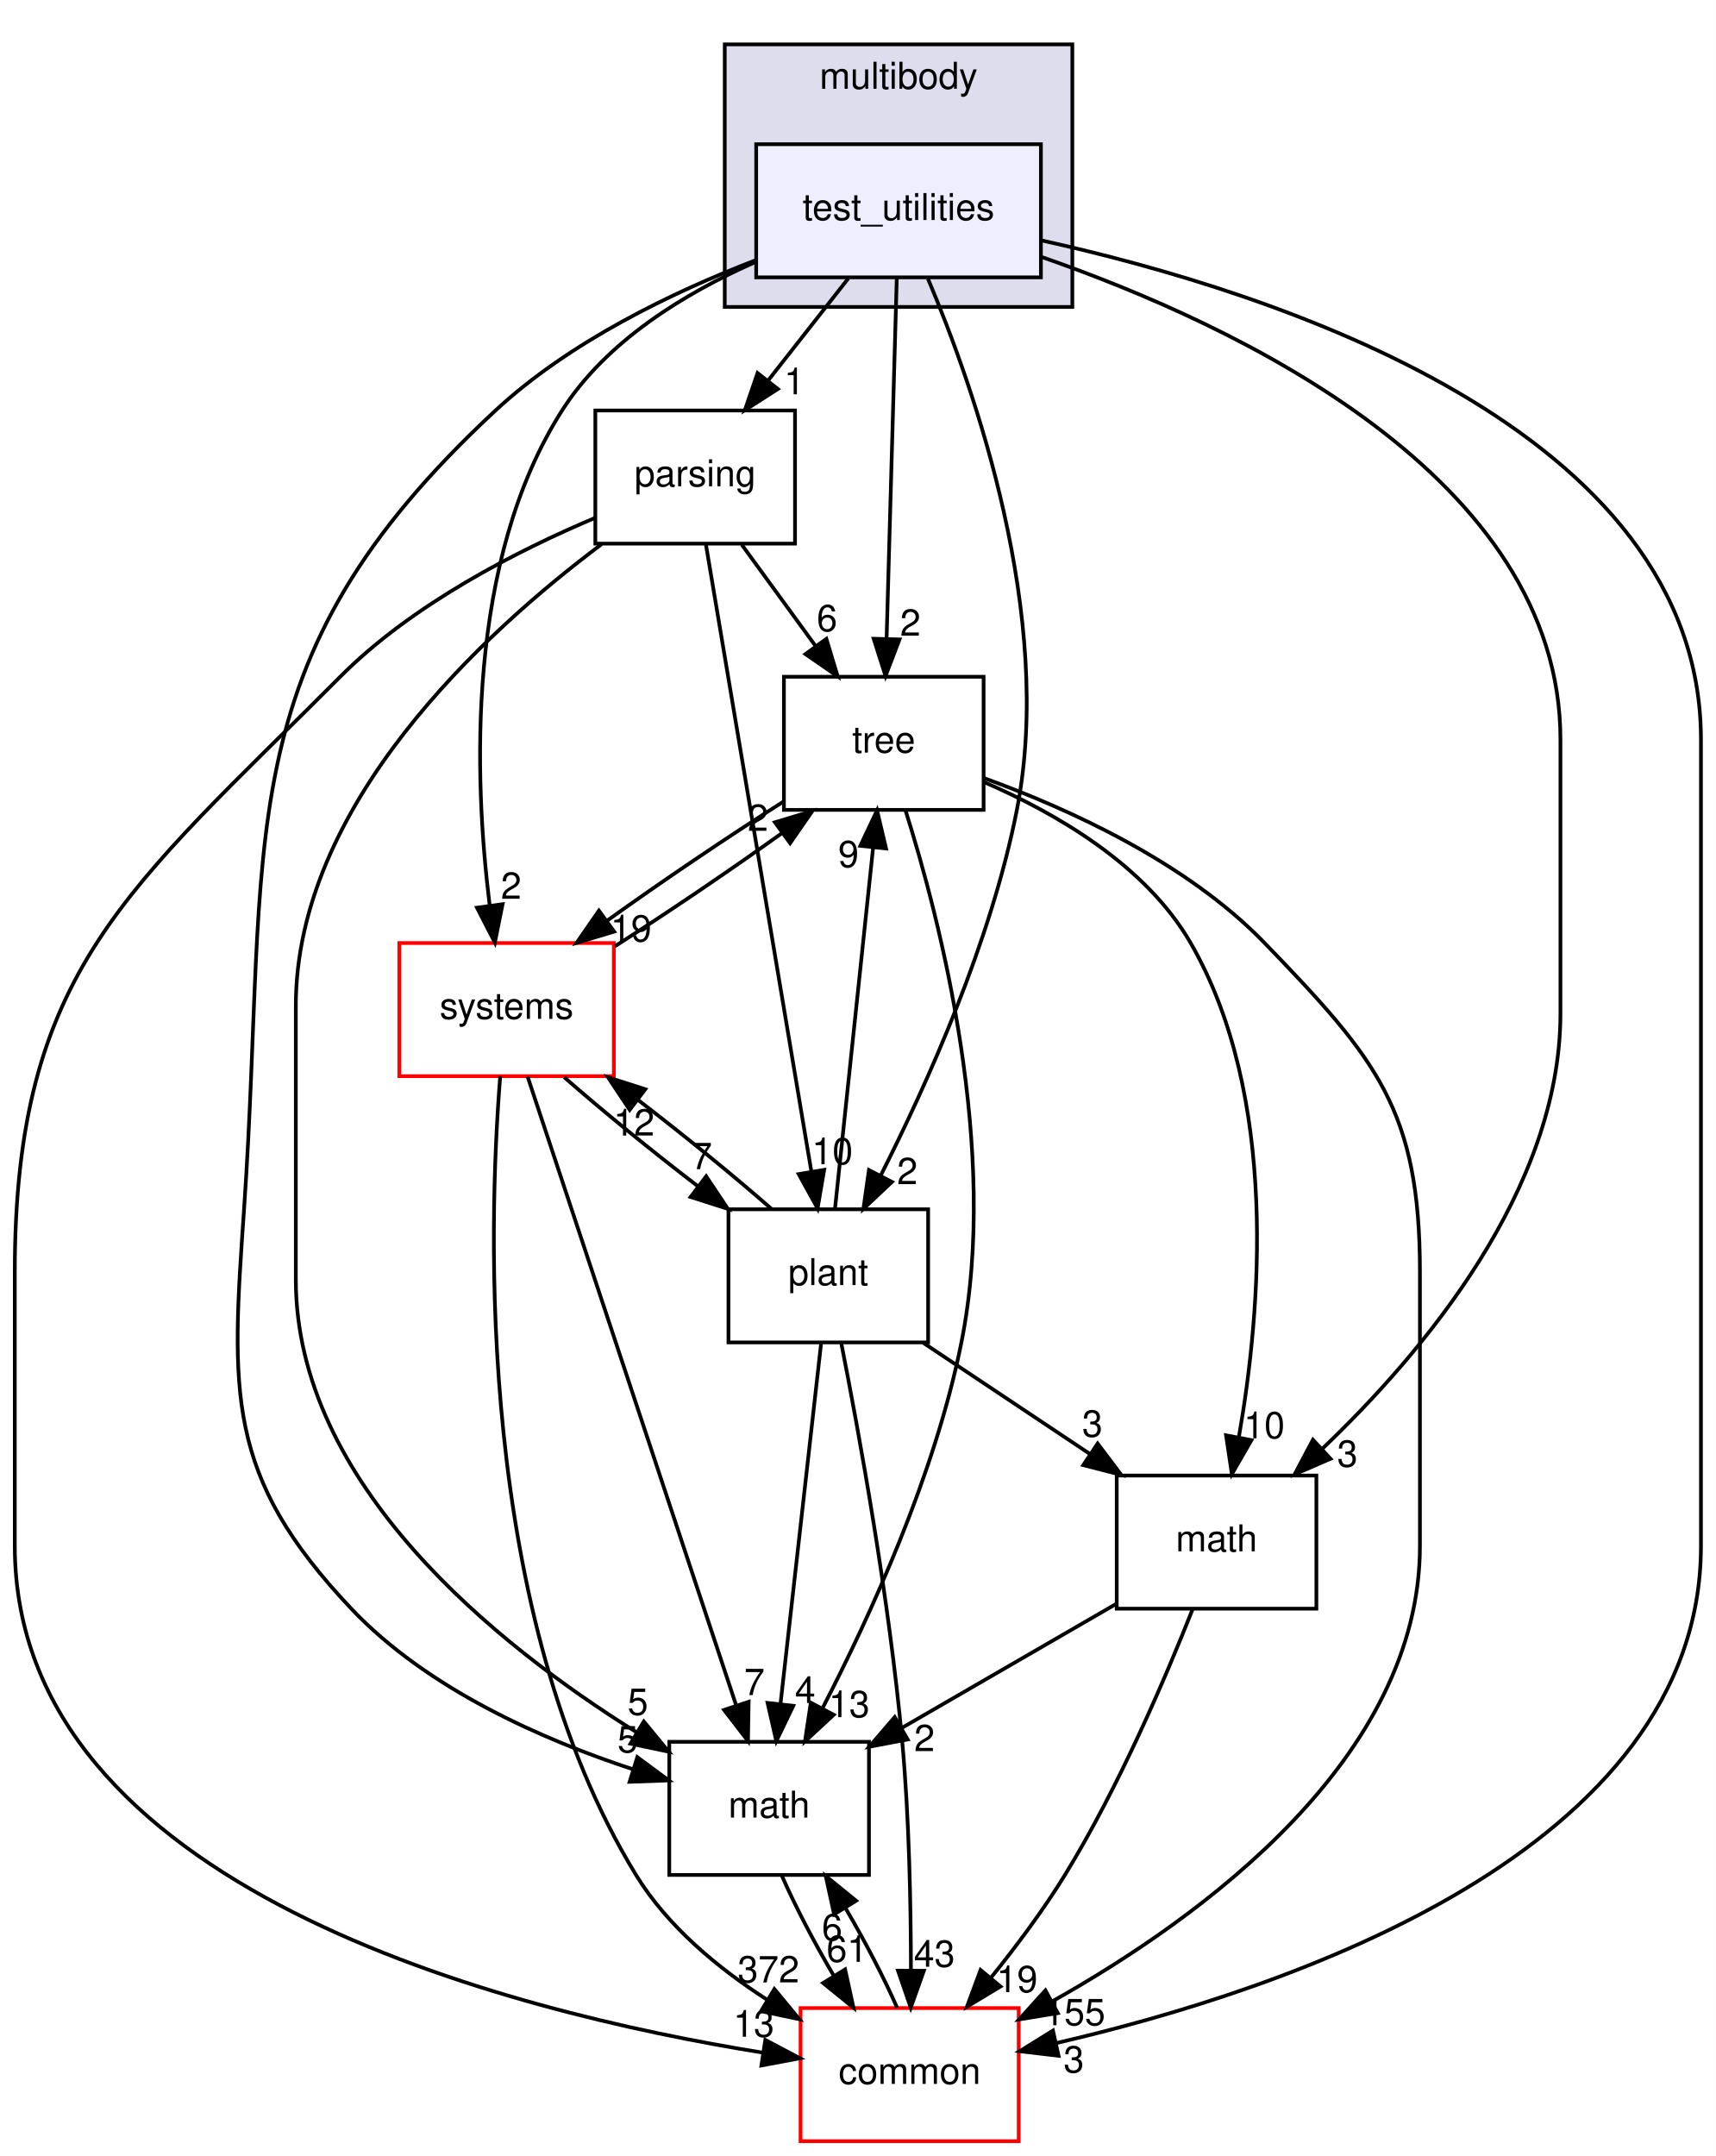
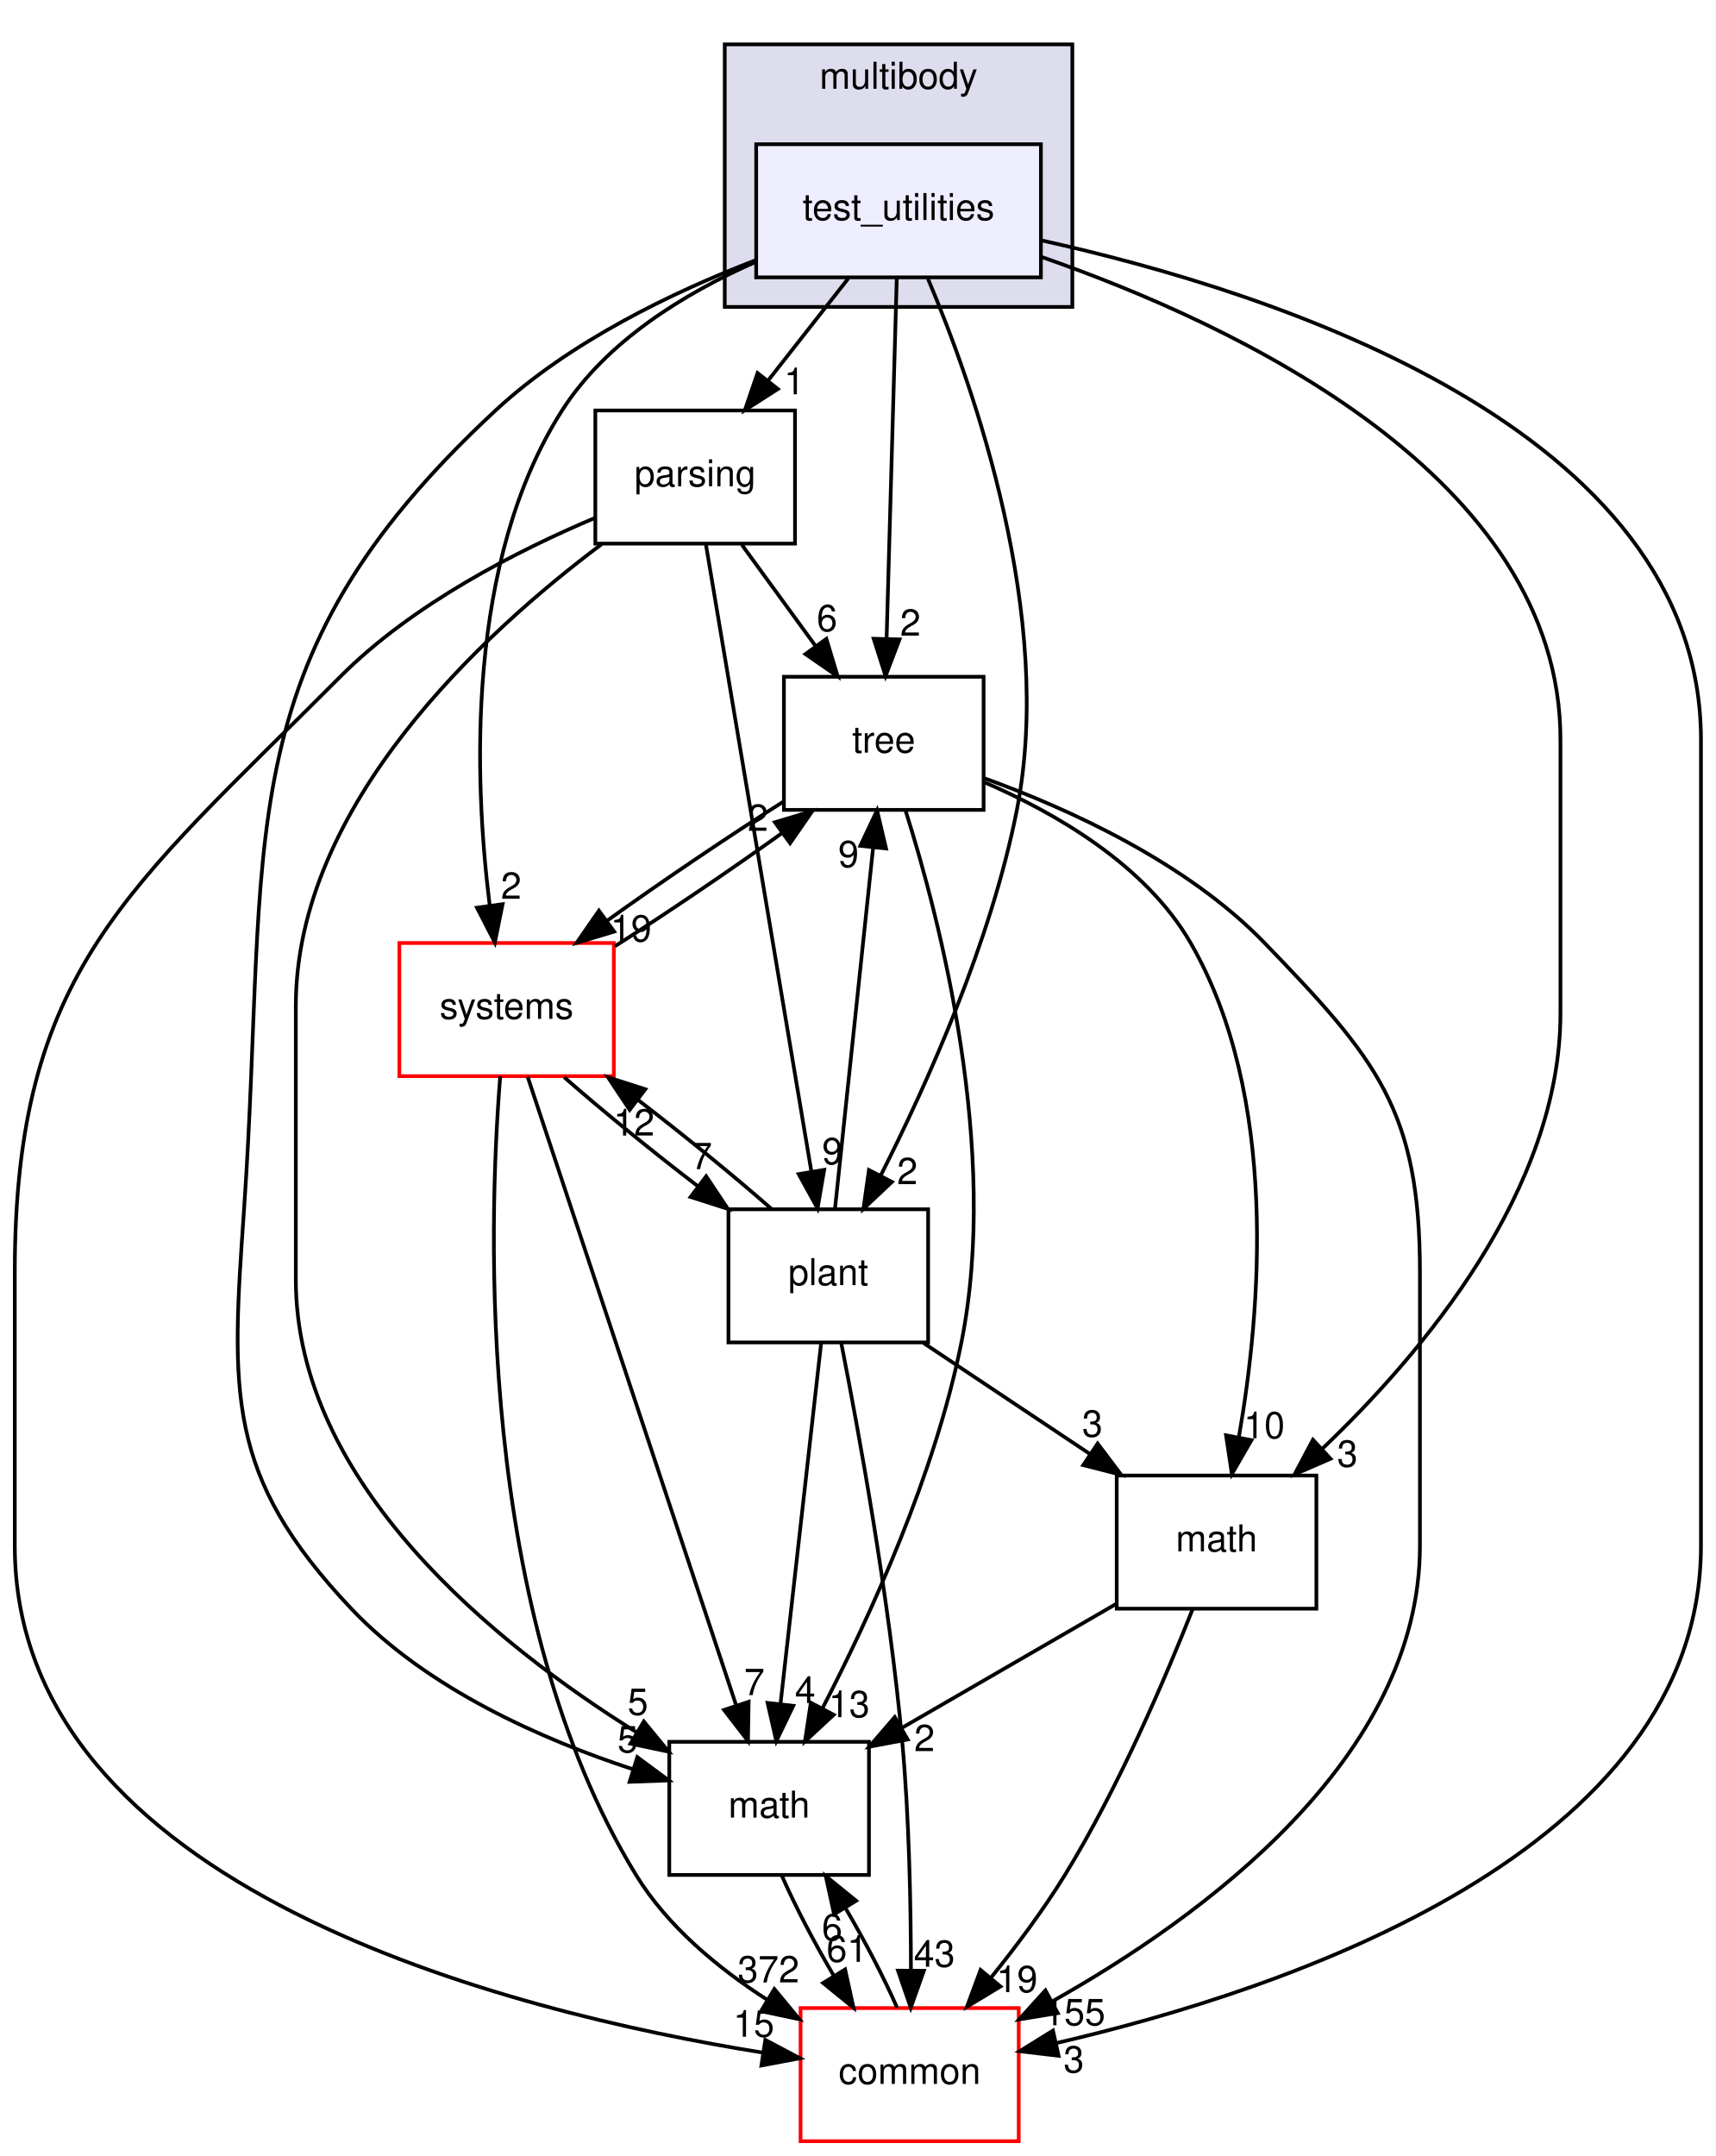
<svg xmlns="http://www.w3.org/2000/svg" xmlns:xlink="http://www.w3.org/1999/xlink" width="464pt" height="583pt" viewBox="0.00 0.00 464.00 583.00">
  <g id="graph0" class="graph" transform="scale(1 1) rotate(0) translate(4 579)">
    <polygon fill="white" stroke="transparent" points="-4,4 -4,-579 460,-579 460,4 -4,4" />
    <g id="clust1" class="cluster">
      <g id="a_clust1">
        <a xlink:href="dir_39b8b3c6654246a9c12332c930bc7d3f.html" target="_top" xlink:title="multibody">
          <polygon fill="#ddddee" stroke="black" points="192,-496 192,-567 286,-567 286,-496 192,-496" />
          <text text-anchor="middle" x="239" y="-555" font-family="Helvetica,sans-Serif" font-size="10.00">multibody</text>
        </a>
      </g>
    </g>
    <g id="node1" class="node">
      <g id="a_node1">
        <a xlink:href="dir_4d6afa0018d27b03aafc768625d5f8d5.html" target="_top" xlink:title="test_utilities">
          <polygon fill="#eeeeff" stroke="black" points="277.5,-540 200.5,-540 200.5,-504 277.5,-504 277.5,-540" />
          <text text-anchor="middle" x="239" y="-519.5" font-family="Helvetica,sans-Serif" font-size="10.00">test_utilities</text>
        </a>
      </g>
    </g>
    <g id="node2" class="node">
      <g id="a_node2">
        <a xlink:href="dir_e56f4370c0abfd94d0eb867c3946e12e.html" target="_top" xlink:title="parsing">
          <polygon fill="none" stroke="black" points="211,-468 157,-468 157,-432 211,-432 211,-468" />
          <text text-anchor="middle" x="184" y="-447.5" font-family="Helvetica,sans-Serif" font-size="10.00">parsing</text>
        </a>
      </g>
    </g>
    <g id="edge1" class="edge">
      <path fill="none" stroke="black" d="M225.4,-503.7C218.88,-495.39 210.93,-485.28 203.75,-476.14" />
      <polygon fill="black" stroke="black" points="206.37,-473.81 197.44,-468.1 200.87,-478.13 206.37,-473.81" />
      <g id="a_edge1-headlabel">
        <a xlink:href="dir_000074_000072.html" target="_top" xlink:title="1">
          <text text-anchor="middle" x="210.82" y="-472.38" font-family="Helvetica,sans-Serif" font-size="10.00">1</text>
        </a>
      </g>
    </g>
    <g id="node3" class="node">
      <g id="a_node3">
        <a xlink:href="dir_fc0178d6978c9fa2cad6ef3e048a60a7.html" target="_top" xlink:title="math">
          <polygon fill="none" stroke="black" points="231,-108 177,-108 177,-72 231,-72 231,-108" />
          <text text-anchor="middle" x="204" y="-87.5" font-family="Helvetica,sans-Serif" font-size="10.00">math</text>
        </a>
      </g>
    </g>
    <g id="edge2" class="edge">
      <path fill="none" stroke="black" d="M200.35,-508.64C177.85,-499.98 150.06,-486.6 130,-468 56.2,-399.57 68.94,-352.41 62,-252 58.57,-202.42 56.85,-180.11 91,-144 111.55,-122.28 142.77,-108.57 167.2,-100.56" />
      <polygon fill="black" stroke="black" points="168.35,-103.86 176.86,-97.56 166.27,-97.18 168.35,-103.86" />
      <g id="a_edge2-headlabel">
        <a xlink:href="dir_000074_000007.html" target="_top" xlink:title="5">
          <text text-anchor="middle" x="165.75" y="-105.14" font-family="Helvetica,sans-Serif" font-size="10.00">5</text>
        </a>
      </g>
    </g>
    <g id="node4" class="node">
      <g id="a_node4">
        <a xlink:href="dir_a36da230f0956f48b11c85f7d599788f.html" target="_top" xlink:title="common">
          <polygon fill="white" stroke="red" points="271.5,-36 212.5,-36 212.5,0 271.5,0 271.5,-36" />
          <text text-anchor="middle" x="242" y="-15.5" font-family="Helvetica,sans-Serif" font-size="10.00">common</text>
        </a>
      </g>
    </g>
    <g id="edge3" class="edge">
      <path fill="none" stroke="black" d="M277.8,-513.96C340.21,-500.15 456,-463.19 456,-379 456,-379 456,-379 456,-161 456,-78.22 343.44,-40.82 281.59,-26.52" />
      <polygon fill="black" stroke="black" points="282.28,-23.09 271.76,-24.34 280.76,-29.92 282.28,-23.09" />
      <g id="a_edge3-headlabel">
        <a xlink:href="dir_000074_000006.html" target="_top" xlink:title="3">
          <text text-anchor="middle" x="286.4" y="-18.59" font-family="Helvetica,sans-Serif" font-size="10.00">3</text>
        </a>
      </g>
    </g>
    <g id="node5" class="node">
      <g id="a_node5">
        <a xlink:href="dir_3f9cb8dbb3b4911cb2ecb548acd672c3.html" target="_top" xlink:title="tree">
          <polygon fill="none" stroke="black" points="262,-396 208,-396 208,-360 262,-360 262,-396" />
          <text text-anchor="middle" x="235" y="-375.5" font-family="Helvetica,sans-Serif" font-size="10.00">tree</text>
        </a>
      </g>
    </g>
    <g id="edge4" class="edge">
      <path fill="none" stroke="black" d="M238.52,-503.87C237.84,-479.67 236.58,-435.21 235.77,-406.39" />
      <polygon fill="black" stroke="black" points="239.26,-406.09 235.48,-396.19 232.27,-406.28 239.26,-406.09" />
      <g id="a_edge4-headlabel">
        <a xlink:href="dir_000074_000076.html" target="_top" xlink:title="2">
          <text text-anchor="middle" x="242.2" y="-407.1" font-family="Helvetica,sans-Serif" font-size="10.00">2</text>
        </a>
      </g>
    </g>
    <g id="node6" class="node">
      <g id="a_node6">
        <a xlink:href="dir_656f7d340c0f5b4ecaf881820f2aea38.html" target="_top" xlink:title="plant">
          <polygon fill="none" stroke="black" points="247,-252 193,-252 193,-216 247,-216 247,-252" />
          <text text-anchor="middle" x="220" y="-231.5" font-family="Helvetica,sans-Serif" font-size="10.00">plant</text>
        </a>
      </g>
    </g>
    <g id="edge5" class="edge">
      <path fill="none" stroke="black" d="M246.96,-503.61C259.45,-474.1 281.26,-412.29 271,-360 263.99,-324.26 246.7,-285.86 234.2,-261.19" />
      <polygon fill="black" stroke="black" points="237.21,-259.4 229.5,-252.13 230.99,-262.62 237.21,-259.4" />
      <g id="a_edge5-headlabel">
        <a xlink:href="dir_000074_000073.html" target="_top" xlink:title="2">
          <text text-anchor="middle" x="241.38" y="-258.79" font-family="Helvetica,sans-Serif" font-size="10.00">2</text>
        </a>
      </g>
    </g>
    <g id="node7" class="node">
      <g id="a_node7">
        <a xlink:href="dir_b7a0e33b407baa23d8a077e33033c988.html" target="_top" xlink:title="systems">
          <polygon fill="white" stroke="red" points="162,-324 104,-324 104,-288 162,-288 162,-324" />
          <text text-anchor="middle" x="133" y="-303.5" font-family="Helvetica,sans-Serif" font-size="10.00">systems</text>
        </a>
      </g>
    </g>
    <g id="edge6" class="edge">
      <path fill="none" stroke="black" d="M200.17,-508.09C181.23,-499.72 160,-486.8 148,-468 121.97,-427.22 124.19,-368.38 128.42,-334.27" />
      <polygon fill="black" stroke="black" points="131.92,-334.51 129.83,-324.13 124.99,-333.55 131.92,-334.51" />
      <g id="a_edge6-headlabel">
        <a xlink:href="dir_000074_000083.html" target="_top" xlink:title="2">
          <text text-anchor="middle" x="134.24" y="-335.96" font-family="Helvetica,sans-Serif" font-size="10.00">2</text>
        </a>
      </g>
    </g>
    <g id="node8" class="node">
      <g id="a_node8">
        <a xlink:href="dir_7d55c3d5b8b0444a3d9934d2594c5211.html" target="_top" xlink:title="math">
          <polygon fill="none" stroke="black" points="352,-180 298,-180 298,-144 352,-144 352,-180" />
          <text text-anchor="middle" x="325" y="-159.5" font-family="Helvetica,sans-Serif" font-size="10.00">math</text>
        </a>
      </g>
    </g>
    <g id="edge7" class="edge">
      <path fill="none" stroke="black" d="M277.84,-509.46C330.49,-491.14 418,-450 418,-379 418,-379 418,-379 418,-305 418,-257.32 380.85,-213.19 353.52,-187.17" />
      <polygon fill="black" stroke="black" points="355.82,-184.54 346.1,-180.32 351.07,-189.68 355.82,-184.54" />
      <g id="a_edge7-headlabel">
        <a xlink:href="dir_000074_000069.html" target="_top" xlink:title="3">
          <text text-anchor="middle" x="360.39" y="-182.39" font-family="Helvetica,sans-Serif" font-size="10.00">3</text>
        </a>
      </g>
    </g>
    <g id="edge8" class="edge">
      <path fill="none" stroke="black" d="M158.68,-431.83C126.76,-407.92 76,-361.36 76,-307 76,-307 76,-307 76,-233 76,-177.69 130.24,-134.22 168.1,-110.61" />
      <polygon fill="black" stroke="black" points="170.11,-113.49 176.85,-105.32 166.49,-107.5 170.11,-113.49" />
      <g id="a_edge8-headlabel">
        <a xlink:href="dir_000072_000007.html" target="_top" xlink:title="5">
          <text text-anchor="middle" x="168.5" y="-115.28" font-family="Helvetica,sans-Serif" font-size="10.00">5</text>
        </a>
      </g>
    </g>
    <g id="edge9" class="edge">
      <path fill="none" stroke="black" d="M156.92,-438.96C136.08,-430.16 107.61,-415.7 88,-396 30.46,-338.22 0,-316.55 0,-235 0,-235 0,-235 0,-161 0,-68.33 133.63,-34.97 202.29,-23.95" />
      <polygon fill="black" stroke="black" points="202.97,-27.39 212.33,-22.43 201.91,-20.47 202.97,-27.39" />
      <g id="a_edge9-headlabel">
-         <a xlink:href="dir_000072_000006.html" target="_top" xlink:title="13">
-           <text text-anchor="middle" x="199.84" y="-28.24" font-family="Helvetica,sans-Serif" font-size="10.00">13</text>
+         <a xlink:href="dir_000072_000006.html" target="_top" xlink:title="15">
+           <text text-anchor="middle" x="199.84" y="-28.24" font-family="Helvetica,sans-Serif" font-size="10.00">15</text>
        </a>
      </g>
    </g>
    <g id="edge10" class="edge">
      <path fill="none" stroke="black" d="M196.61,-431.7C202.6,-423.47 209.88,-413.48 216.48,-404.42" />
      <polygon fill="black" stroke="black" points="219.48,-406.25 222.54,-396.1 213.82,-402.13 219.48,-406.25" />
      <g id="a_edge10-headlabel">
        <a xlink:href="dir_000072_000076.html" target="_top" xlink:title="6">
          <text text-anchor="middle" x="219.66" y="-408.32" font-family="Helvetica,sans-Serif" font-size="10.00">6</text>
        </a>
      </g>
    </g>
    <g id="edge11" class="edge">
      <path fill="none" stroke="black" d="M186.89,-431.85C193.13,-394.75 207.92,-306.81 215.44,-262.1" />
      <polygon fill="black" stroke="black" points="218.89,-262.67 217.1,-252.23 211.99,-261.51 218.89,-262.67" />
      <g id="a_edge11-headlabel">
-         <a xlink:href="dir_000072_000073.html" target="_top" xlink:title="10">
-           <text text-anchor="middle" x="221.1" y="-264.19" font-family="Helvetica,sans-Serif" font-size="10.00">10</text>
+         <a xlink:href="dir_000072_000073.html" target="_top" xlink:title="9">
+           <text text-anchor="middle" x="221.1" y="-264.19" font-family="Helvetica,sans-Serif" font-size="10.00">9</text>
        </a>
      </g>
    </g>
    <g id="edge12" class="edge">
      <path fill="none" stroke="black" d="M207.48,-71.7C211.06,-63.56 216.21,-53.69 221.51,-44.7" />
      <polygon fill="black" stroke="black" points="224.55,-46.45 226.82,-36.1 218.59,-42.78 224.55,-46.45" />
      <g id="a_edge12-headlabel">
        <a xlink:href="dir_000007_000006.html" target="_top" xlink:title="61">
          <text text-anchor="middle" x="225.07" y="-48.5" font-family="Helvetica,sans-Serif" font-size="10.00">61</text>
        </a>
      </g>
    </g>
    <g id="edge13" class="edge">
      <path fill="none" stroke="black" d="M238.61,-36.1C235.06,-44.21 229.92,-54.08 224.62,-63.08" />
      <polygon fill="black" stroke="black" points="221.57,-61.35 219.31,-71.7 227.53,-65.02 221.57,-61.35" />
      <g id="a_edge13-headlabel">
        <a xlink:href="dir_000006_000007.html" target="_top" xlink:title="6">
          <text text-anchor="middle" x="221.04" y="-54.3" font-family="Helvetica,sans-Serif" font-size="10.00">6</text>
        </a>
      </g>
    </g>
    <g id="edge14" class="edge">
      <path fill="none" stroke="black" d="M240.85,-359.96C250.19,-330.44 266.38,-267.97 256,-216 248.85,-180.19 231.22,-141.8 218.47,-117.16" />
      <polygon fill="black" stroke="black" points="221.46,-115.31 213.69,-108.11 215.27,-118.58 221.46,-115.31" />
      <g id="a_edge14-headlabel">
        <a xlink:href="dir_000076_000007.html" target="_top" xlink:title="13">
          <text text-anchor="middle" x="225.65" y="-114.66" font-family="Helvetica,sans-Serif" font-size="10.00">13</text>
        </a>
      </g>
    </g>
    <g id="edge15" class="edge">
      <path fill="none" stroke="black" d="M262.12,-368.59C284.86,-360.35 316.9,-345.84 338,-324 368.39,-292.55 380,-278.74 380,-235 380,-235 380,-235 380,-161 380,-103.63 321.36,-60.72 280.53,-37.79" />
      <polygon fill="black" stroke="black" points="282.06,-34.64 271.6,-32.93 278.72,-40.79 282.06,-34.64" />
      <g id="a_edge15-headlabel">
        <a xlink:href="dir_000076_000006.html" target="_top" xlink:title="155">
          <text text-anchor="middle" x="286.58" y="-31.36" font-family="Helvetica,sans-Serif" font-size="10.00">155</text>
        </a>
      </g>
    </g>
    <g id="edge16" class="edge">
      <path fill="none" stroke="black" d="M207.73,-362.15C192.98,-352.83 174.92,-340.61 160.18,-330.04" />
      <polygon fill="black" stroke="black" points="162.09,-327.09 151.94,-324.04 157.97,-332.75 162.09,-327.09" />
      <g id="a_edge16-headlabel">
        <a xlink:href="dir_000076_000083.html" target="_top" xlink:title="19">
          <text text-anchor="middle" x="166.66" y="-324.41" font-family="Helvetica,sans-Serif" font-size="10.00">19</text>
        </a>
      </g>
    </g>
    <g id="edge17" class="edge">
      <path fill="none" stroke="black" d="M262.1,-367.52C281.32,-359.24 305.79,-345.18 318,-324 341.96,-282.44 336.97,-224.34 331.05,-190.49" />
      <polygon fill="black" stroke="black" points="334.44,-189.57 329.14,-180.4 327.57,-190.88 334.44,-189.57" />
      <g id="a_edge17-headlabel">
        <a xlink:href="dir_000076_000069.html" target="_top" xlink:title="10">
          <text text-anchor="middle" x="337.9" y="-190.08" font-family="Helvetica,sans-Serif" font-size="10.00">10</text>
        </a>
      </g>
    </g>
    <g id="edge18" class="edge">
      <path fill="none" stroke="black" d="M218.07,-215.87C215.34,-191.67 210.33,-147.21 207.09,-118.39" />
      <polygon fill="black" stroke="black" points="210.53,-117.73 205.94,-108.19 203.58,-118.52 210.53,-117.73" />
      <g id="a_edge18-headlabel">
        <a xlink:href="dir_000073_000007.html" target="_top" xlink:title="4">
          <text text-anchor="middle" x="213.76" y="-118.49" font-family="Helvetica,sans-Serif" font-size="10.00">4</text>
        </a>
      </g>
    </g>
    <g id="edge19" class="edge">
      <path fill="none" stroke="black" d="M223.53,-215.7C228.27,-191.67 236.48,-146.74 240,-108 241.88,-87.35 242.33,-63.9 242.35,-46.26" />
      <polygon fill="black" stroke="black" points="245.85,-46.09 242.3,-36.1 238.85,-46.12 245.85,-46.09" />
      <g id="a_edge19-headlabel">
        <a xlink:href="dir_000073_000006.html" target="_top" xlink:title="43">
          <text text-anchor="middle" x="248.7" y="-47.17" font-family="Helvetica,sans-Serif" font-size="10.00">43</text>
        </a>
      </g>
    </g>
    <g id="edge20" class="edge">
      <path fill="none" stroke="black" d="M221.82,-252.19C224.38,-276.42 229.07,-320.89 232.11,-349.68" />
      <polygon fill="black" stroke="black" points="228.66,-350.29 233.19,-359.87 235.62,-349.56 228.66,-350.29" />
      <g id="a_edge20-headlabel">
        <a xlink:href="dir_000073_000076.html" target="_top" xlink:title="9">
          <text text-anchor="middle" x="225.46" y="-344.52" font-family="Helvetica,sans-Serif" font-size="10.00">9</text>
        </a>
      </g>
    </g>
    <g id="edge21" class="edge">
      <path fill="none" stroke="black" d="M204.64,-252.1C194.54,-260.97 181.08,-271.94 168.51,-281.59" />
      <polygon fill="black" stroke="black" points="166.29,-278.88 160.42,-287.7 170.51,-284.46 166.29,-278.88" />
      <g id="a_edge21-headlabel">
        <a xlink:href="dir_000073_000083.html" target="_top" xlink:title="12">
          <text text-anchor="middle" x="167.45" y="-271.94" font-family="Helvetica,sans-Serif" font-size="10.00">12</text>
        </a>
      </g>
    </g>
    <g id="edge22" class="edge">
      <path fill="none" stroke="black" d="M245.69,-215.88C259.29,-206.81 276.17,-195.55 290.86,-185.76" />
      <polygon fill="black" stroke="black" points="292.84,-188.65 299.22,-180.19 288.95,-182.82 292.84,-188.65" />
      <g id="a_edge22-headlabel">
        <a xlink:href="dir_000073_000069.html" target="_top" xlink:title="3">
          <text text-anchor="middle" x="291.42" y="-190.51" font-family="Helvetica,sans-Serif" font-size="10.00">3</text>
        </a>
      </g>
    </g>
    <g id="edge23" class="edge">
      <path fill="none" stroke="black" d="M138.69,-287.85C151.02,-250.68 180.3,-162.44 195.1,-117.82" />
      <polygon fill="black" stroke="black" points="198.46,-118.83 198.28,-108.23 191.81,-116.62 198.46,-118.83" />
      <g id="a_edge23-headlabel">
        <a xlink:href="dir_000083_000007.html" target="_top" xlink:title="7">
          <text text-anchor="middle" x="200.02" y="-120.63" font-family="Helvetica,sans-Serif" font-size="10.00">7</text>
        </a>
      </g>
    </g>
    <g id="edge24" class="edge">
      <path fill="none" stroke="black" d="M131.28,-287.98C128.03,-247.32 124.76,-142.65 168,-72 176.53,-58.07 190.23,-46.75 203.54,-38.2" />
      <polygon fill="black" stroke="black" points="205.42,-41.15 212.17,-32.98 201.8,-35.16 205.42,-41.15" />
      <g id="a_edge24-headlabel">
        <a xlink:href="dir_000083_000006.html" target="_top" xlink:title="372">
          <text text-anchor="middle" x="203.82" y="-42.94" font-family="Helvetica,sans-Serif" font-size="10.00">372</text>
        </a>
      </g>
    </g>
    <g id="edge25" class="edge">
      <path fill="none" stroke="black" d="M162.32,-323.14C176.54,-332.2 193.44,-343.66 207.42,-353.68" />
      <polygon fill="black" stroke="black" points="205.56,-356.65 215.7,-359.7 209.67,-350.99 205.56,-356.65" />
      <g id="a_edge25-headlabel">
        <a xlink:href="dir_000083_000076.html" target="_top" xlink:title="2">
          <text text-anchor="middle" x="200.98" y="-354.33" font-family="Helvetica,sans-Serif" font-size="10.00">2</text>
        </a>
      </g>
    </g>
    <g id="edge26" class="edge">
      <path fill="none" stroke="black" d="M148.59,-287.7C158.73,-278.8 172.21,-267.82 184.77,-258.2" />
      <polygon fill="black" stroke="black" points="186.97,-260.92 192.85,-252.1 182.76,-255.33 186.97,-260.92" />
      <g id="a_edge26-headlabel">
        <a xlink:href="dir_000083_000073.html" target="_top" xlink:title="7">
          <text text-anchor="middle" x="185.81" y="-262.85" font-family="Helvetica,sans-Serif" font-size="10.00">7</text>
        </a>
      </g>
    </g>
    <g id="edge27" class="edge">
      <path fill="none" stroke="black" d="M297.85,-145.29C280.72,-135.38 258.41,-122.48 239.84,-111.73" />
      <polygon fill="black" stroke="black" points="241.47,-108.63 231.06,-106.66 237.97,-114.69 241.47,-108.63" />
      <g id="a_edge27-headlabel">
        <a xlink:href="dir_000069_000007.html" target="_top" xlink:title="2">
          <text text-anchor="middle" x="246.01" y="-105.48" font-family="Helvetica,sans-Serif" font-size="10.00">2</text>
        </a>
      </g>
    </g>
    <g id="edge28" class="edge">
      <path fill="none" stroke="black" d="M318.58,-143.99C311.32,-125.61 298.6,-95.77 284,-72 278.13,-62.45 270.8,-52.65 263.91,-44.11" />
      <polygon fill="black" stroke="black" points="266.57,-41.84 257.5,-36.37 261.18,-46.31 266.57,-41.84" />
      <g id="a_edge28-headlabel">
        <a xlink:href="dir_000069_000006.html" target="_top" xlink:title="19">
          <text text-anchor="middle" x="271.05" y="-40.3" font-family="Helvetica,sans-Serif" font-size="10.00">19</text>
        </a>
      </g>
    </g>
  </g>
</svg>
